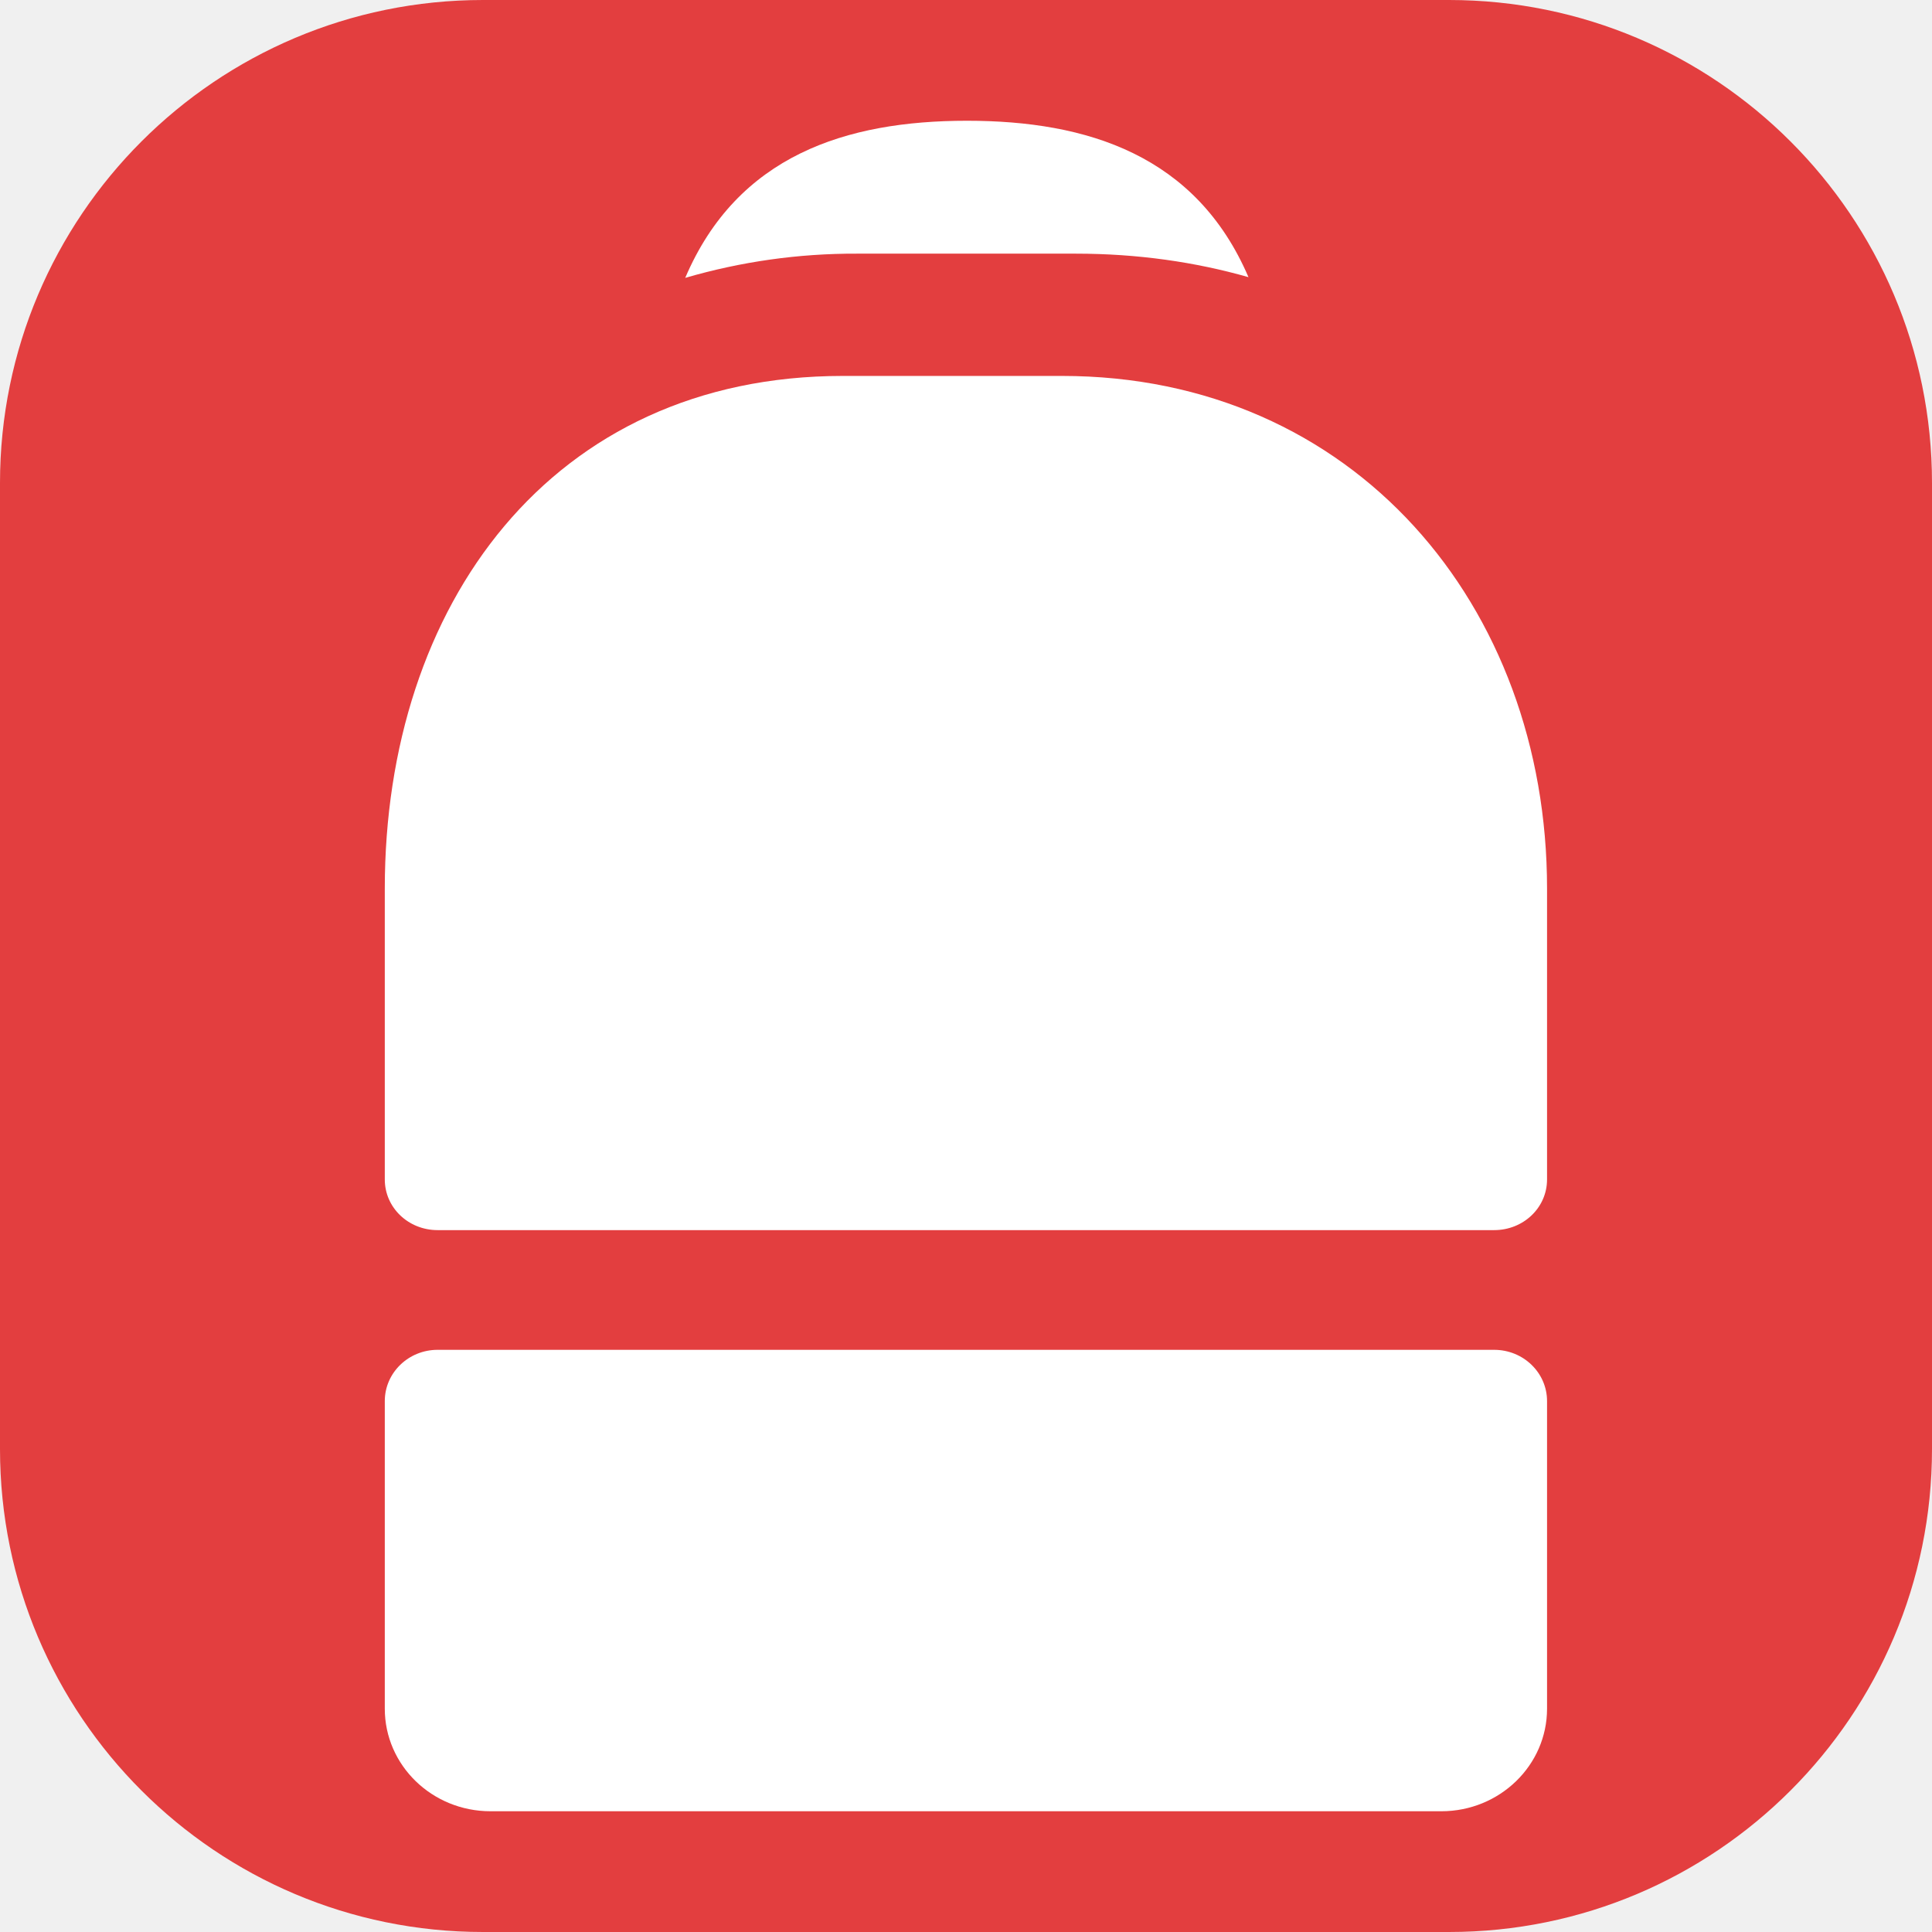
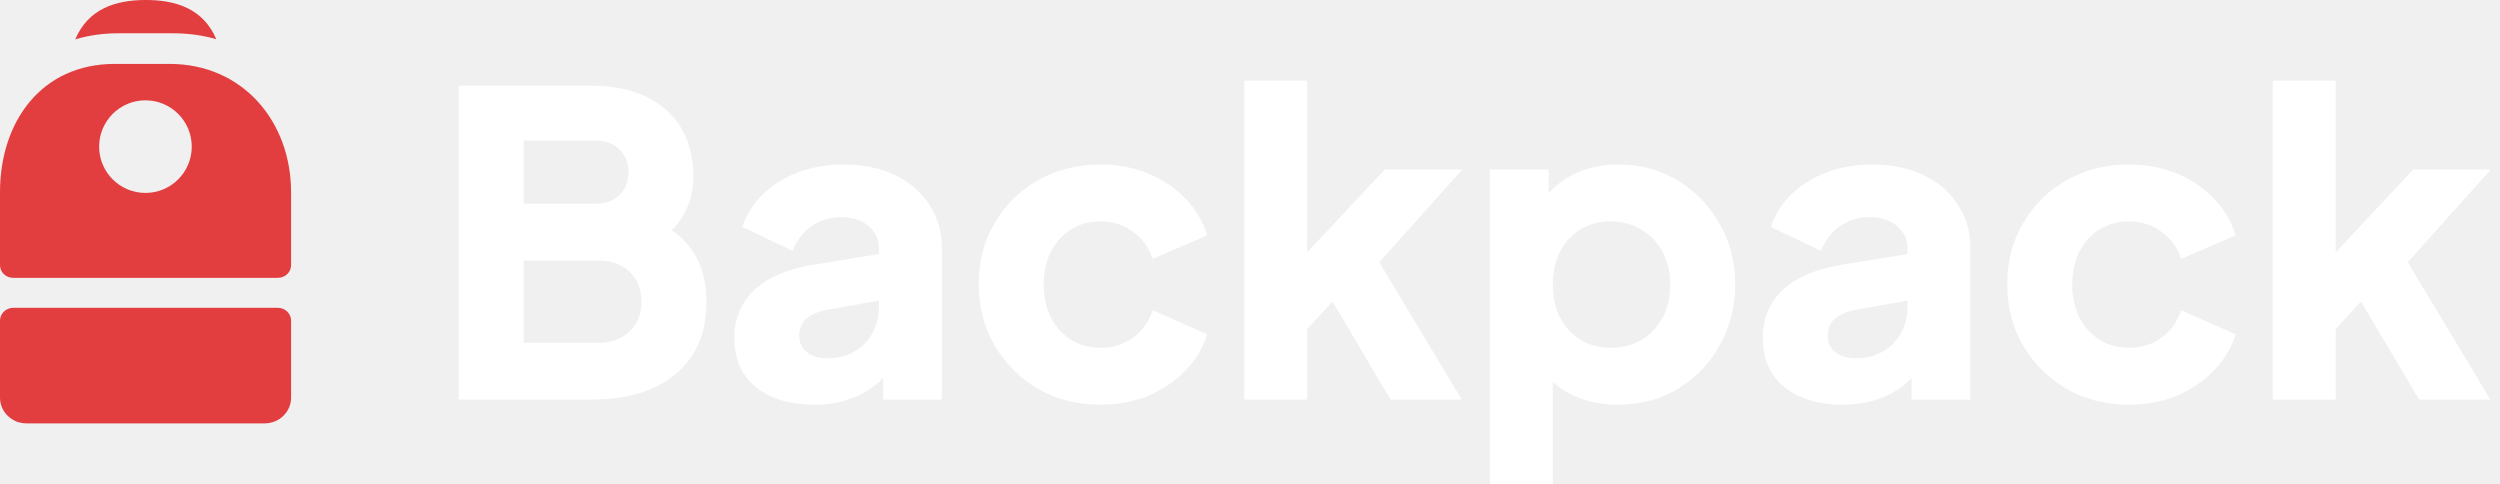
- <svg xmlns="http://www.w3.org/2000/svg" viewBox="0 0 24 24" role="img" aria-label="Backpack">
-   <rect width="24" height="24" rx="6" fill="#E33E3F" />
-   <g transform="translate(4.78 1.5)" fill="#fff">
-     <path d="M8.586 1.651c.764 0 1.48.103 2.143.292C10.08.431 8.732 0 7.232 0 5.73 0 4.38.432 3.732 1.952a7.5 7.5 0 0 1 2.132-.301h2.722ZM5.69 3.17C2.065 3.17 0 6.02 0 9.538v3.613c0 .352.294.63.656.63h13.125c.363 0 .657-.278.657-.63V9.538c0-3.517-2.402-6.368-6.026-6.368H5.689Zm1.524 6.4a2.297 2.297 0 1 0 0-4.594 2.297 2.297 0 0 0 0 4.593ZM0 15.905c0-.352.294-.637.656-.637h13.125c.363 0 .657.285.657.637v3.821c0 .703-.588 1.274-1.313 1.274H1.313C.588 21 0 20.43 0 19.726v-3.821Z" />
+ <svg xmlns="http://www.w3.org/2000/svg" width="124" height="24" viewBox="0 0 124 24" fill="none">
+   <path d="M22.75 19.82V4.251H29.3C30.368 4.251 31.283 4.432 32.045 4.794C32.808 5.156 33.39 5.679 33.792 6.362C34.194 7.03 34.395 7.845 34.395 8.807C34.395 9.489 34.208 10.144 33.834 10.771C33.46 11.384 32.843 11.9 31.983 12.318V10.729C32.801 11.05 33.432 11.433 33.876 11.879C34.319 12.325 34.624 12.812 34.791 13.342C34.957 13.857 35.04 14.401 35.04 14.972C35.04 16.504 34.534 17.696 33.522 18.546C32.51 19.395 31.103 19.82 29.3 19.82H22.75ZM25.973 16.999H29.675C30.326 16.999 30.846 16.811 31.235 16.435C31.623 16.058 31.817 15.571 31.817 14.972C31.817 14.359 31.623 13.864 31.235 13.488C30.846 13.112 30.326 12.924 29.675 12.924H25.973V16.999ZM25.973 10.102H29.529C30.028 10.102 30.424 9.963 30.715 9.684C31.02 9.392 31.172 9.009 31.172 8.535C31.172 8.061 31.02 7.685 30.715 7.406C30.424 7.114 30.028 6.968 29.529 6.968H25.973V10.102Z" fill="white" />
+   <path d="M40.393 20.071C39.575 20.071 38.868 19.939 38.272 19.674C37.676 19.409 37.219 19.033 36.9 18.546C36.581 18.044 36.422 17.452 36.422 16.769C36.422 16.128 36.567 15.564 36.858 15.076C37.149 14.575 37.593 14.157 38.189 13.822C38.799 13.488 39.555 13.251 40.456 13.112L43.929 12.547V14.846L41.017 15.369C40.574 15.453 40.234 15.599 39.998 15.808C39.763 16.003 39.645 16.288 39.645 16.665C39.645 17.013 39.776 17.285 40.04 17.48C40.303 17.675 40.629 17.772 41.017 17.772C41.53 17.772 41.981 17.661 42.369 17.438C42.757 17.215 43.055 16.915 43.263 16.539C43.485 16.149 43.596 15.724 43.596 15.264V12.297C43.596 11.865 43.423 11.503 43.076 11.21C42.743 10.918 42.286 10.771 41.703 10.771C41.149 10.771 40.657 10.924 40.227 11.231C39.811 11.537 39.506 11.941 39.312 12.443L36.817 11.252C37.038 10.611 37.392 10.061 37.877 9.601C38.362 9.141 38.945 8.786 39.624 8.535C40.303 8.284 41.045 8.159 41.849 8.159C42.806 8.159 43.651 8.333 44.386 8.681C45.121 9.03 45.689 9.517 46.091 10.144C46.507 10.757 46.715 11.475 46.715 12.297V19.82H43.804V17.981L44.511 17.856C44.178 18.357 43.811 18.775 43.409 19.11C43.007 19.43 42.556 19.667 42.057 19.82C41.558 19.988 41.003 20.071 40.393 20.071Z" fill="white" />
+   <path d="M54.576 20.071C53.439 20.071 52.413 19.813 51.498 19.298C50.597 18.768 49.876 18.051 49.336 17.145C48.809 16.24 48.545 15.223 48.545 14.094C48.545 12.966 48.809 11.955 49.336 11.064C49.862 10.158 50.583 9.448 51.498 8.932C52.413 8.417 53.439 8.159 54.576 8.159C55.422 8.159 56.205 8.305 56.926 8.598C57.647 8.89 58.264 9.301 58.777 9.831C59.29 10.346 59.657 10.959 59.879 11.67L57.175 12.84C56.981 12.269 56.648 11.816 56.177 11.482C55.72 11.147 55.186 10.98 54.576 10.98C54.035 10.98 53.55 11.113 53.12 11.377C52.704 11.642 52.372 12.011 52.122 12.485C51.886 12.959 51.769 13.502 51.769 14.115C51.769 14.728 51.886 15.271 52.122 15.745C52.372 16.219 52.704 16.588 53.12 16.853C53.55 17.117 54.035 17.25 54.576 17.25C55.2 17.25 55.74 17.082 56.198 16.748C56.656 16.414 56.981 15.961 57.175 15.39L59.879 16.581C59.671 17.25 59.31 17.849 58.797 18.378C58.284 18.908 57.667 19.326 56.947 19.632C56.226 19.925 55.435 20.071 54.576 20.071Z" fill="white" />
+   <path d="M61.716 19.82V4H64.835V14.136L63.67 13.76L68.682 8.41H72.529L68.412 13.007L72.508 19.82H68.973L65.542 14.031L67.351 13.572L63.878 17.375L64.835 15.557V19.82H61.716Z" fill="white" />
+   <path d="M73.9 24V8.41H76.812V10.583L76.541 9.956C76.916 9.385 77.422 8.946 78.059 8.639C78.711 8.319 79.453 8.159 80.284 8.159C81.366 8.159 82.343 8.424 83.217 8.953C84.09 9.482 84.783 10.2 85.296 11.105C85.809 11.997 86.066 13 86.066 14.115C86.066 15.216 85.809 16.219 85.296 17.124C84.797 18.03 84.111 18.747 83.237 19.277C82.364 19.806 81.373 20.071 80.264 20.071C79.487 20.071 78.766 19.932 78.101 19.653C77.449 19.36 76.923 18.936 76.52 18.378L77.02 17.73V24H73.9ZM79.889 17.25C80.472 17.25 80.985 17.117 81.428 16.853C81.872 16.588 82.219 16.219 82.468 15.745C82.718 15.271 82.842 14.728 82.842 14.115C82.842 13.502 82.718 12.966 82.468 12.506C82.219 12.032 81.872 11.663 81.428 11.398C80.985 11.12 80.472 10.98 79.889 10.98C79.335 10.98 78.836 11.113 78.392 11.377C77.962 11.642 77.623 12.011 77.373 12.485C77.138 12.959 77.02 13.502 77.02 14.115C77.02 14.728 77.138 15.271 77.373 15.745C77.623 16.219 77.962 16.588 78.392 16.853C78.836 17.117 79.335 17.25 79.889 17.25Z" fill="white" />
+   <path d="M91.407 20.071C90.589 20.071 89.882 19.939 89.286 19.674C88.69 19.409 88.232 19.033 87.913 18.546C87.594 18.044 87.435 17.452 87.435 16.769C87.435 16.128 87.581 15.564 87.872 15.076C88.163 14.575 88.606 14.157 89.203 13.822C89.813 13.488 90.568 13.251 91.469 13.112L94.942 12.547V14.846L92.031 15.369C91.587 15.453 91.248 15.599 91.012 15.808C90.776 16.003 90.658 16.288 90.658 16.665C90.658 17.013 90.79 17.285 91.053 17.48C91.317 17.675 91.643 17.772 92.031 17.772C92.544 17.772 92.994 17.661 93.382 17.438C93.771 17.215 94.069 16.915 94.277 16.539C94.499 16.149 94.609 15.724 94.609 15.264V12.297C94.609 11.865 94.436 11.503 94.09 11.21C93.757 10.918 93.299 10.771 92.717 10.771C92.162 10.771 91.67 10.924 91.24 11.231C90.825 11.537 90.52 11.941 90.326 12.443L87.83 11.252C88.052 10.611 88.405 10.061 88.891 9.601C89.376 9.141 89.958 8.786 90.638 8.535C91.317 8.284 92.058 8.159 92.863 8.159C93.819 8.159 94.665 8.333 95.4 8.681C96.134 9.03 96.703 9.517 97.105 10.144C97.521 10.757 97.729 11.475 97.729 12.297V19.82H94.817V17.981L95.524 17.856C95.192 18.357 94.824 18.775 94.422 19.11C94.02 19.43 93.57 19.667 93.07 19.82C92.571 19.988 92.017 20.071 91.407 20.071Z" fill="white" />
+   <path d="M105.589 20.071C104.453 20.071 103.427 19.813 102.512 19.298C101.611 18.768 100.89 18.051 100.349 17.145C99.822 16.24 99.559 15.223 99.559 14.094C99.559 12.966 99.822 11.955 100.349 11.064C100.876 10.158 101.597 9.448 102.512 8.932C103.427 8.417 104.453 8.159 105.589 8.159C106.435 8.159 107.218 8.305 107.939 8.598C108.66 8.89 109.277 9.301 109.79 9.831C110.303 10.346 110.67 10.959 110.892 11.67L108.189 12.84C107.995 12.269 107.662 11.816 107.191 11.482C106.733 11.147 106.199 10.98 105.589 10.98C105.049 10.98 104.564 11.113 104.134 11.377C103.718 11.642 103.385 12.011 103.136 12.485C102.9 12.959 102.782 13.502 102.782 14.115C102.782 14.728 102.9 15.271 103.136 15.745C103.385 16.219 103.718 16.588 104.134 16.853C104.564 17.117 105.049 17.25 105.589 17.25C106.213 17.25 106.754 17.082 107.212 16.748C107.669 16.414 107.995 15.961 108.189 15.39L110.892 16.581C110.684 17.25 110.324 17.849 109.811 18.378C109.298 18.908 108.681 19.326 107.96 19.632C107.239 19.925 106.449 20.071 105.589 20.071Z" fill="white" />
+   <path d="M112.729 19.82V4H115.848V14.136L114.684 13.76L119.696 8.41H123.543L119.425 13.007L123.522 19.82H119.987L116.555 14.031L118.365 13.572L114.892 17.375L115.848 15.557V19.82H112.729Z" fill="white" />
+   <g clip-path="url(#clip0_1_787)">
+     <path fill-rule="evenodd" clip-rule="evenodd" d="M8.586 1.651C9.35 1.651 10.066 1.754 10.729 1.943C10.079 0.431 8.732 0 7.232 0C5.73 0 4.38 0.432 3.732 1.952C4.39 1.756 5.103 1.651 5.864 1.651H8.586ZM5.689 3.17C2.065 3.17 0 6.021 0 9.538V13.151C0 13.503 0.294 13.781 0.656 13.781H13.781C14.144 13.781 14.438 13.503 14.438 13.151V9.538C14.438 6.021 12.036 3.17 8.412 3.17H5.689ZM7.214 9.569C8.482 9.569 9.511 8.541 9.511 7.273C9.511 6.004 8.482 4.976 7.214 4.976C5.945 4.976 4.917 6.004 4.917 7.273C4.917 8.541 5.945 9.569 7.214 9.569ZM0 15.905C0 15.553 0.294 15.268 0.656 15.268H13.781C14.144 15.268 14.438 15.553 14.438 15.905V19.726C14.438 20.429 13.85 21 13.125 21H1.312C0.588 21 0 20.429 0 19.726V15.905Z" fill="#E33E3F" />
  </g>
+   <defs>
+     <clipPath id="clip0_1_787">
+       <rect width="14.438" height="21" fill="white" />
+     </clipPath>
+   </defs>
</svg>
